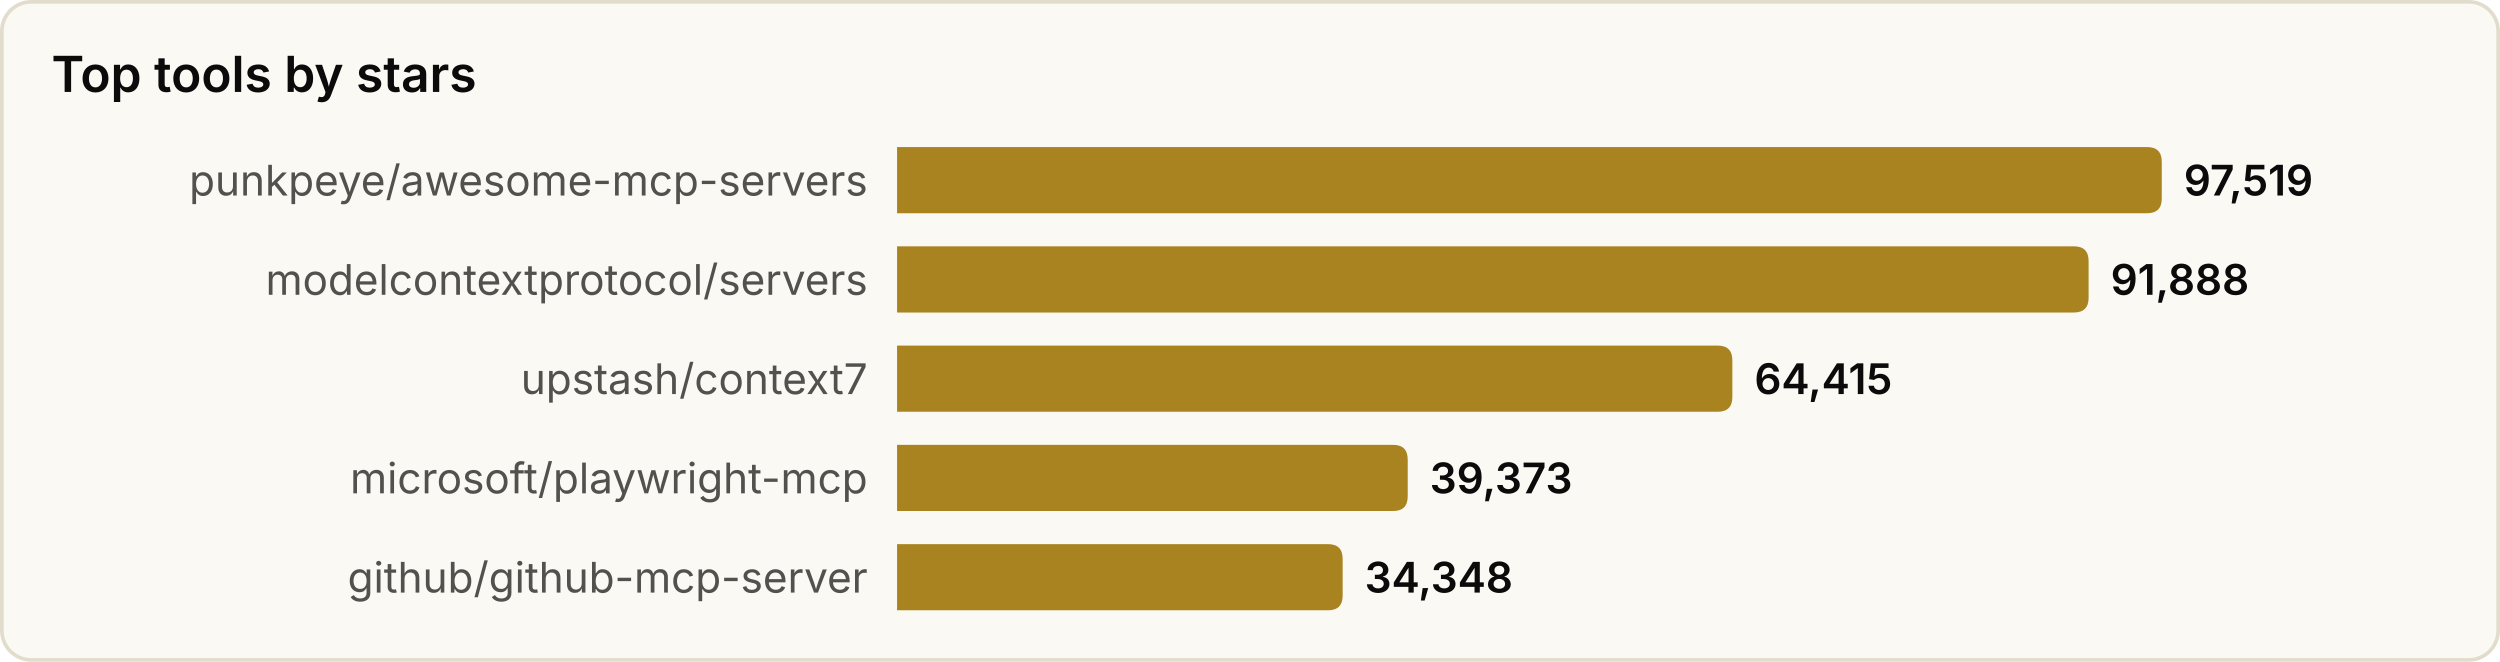
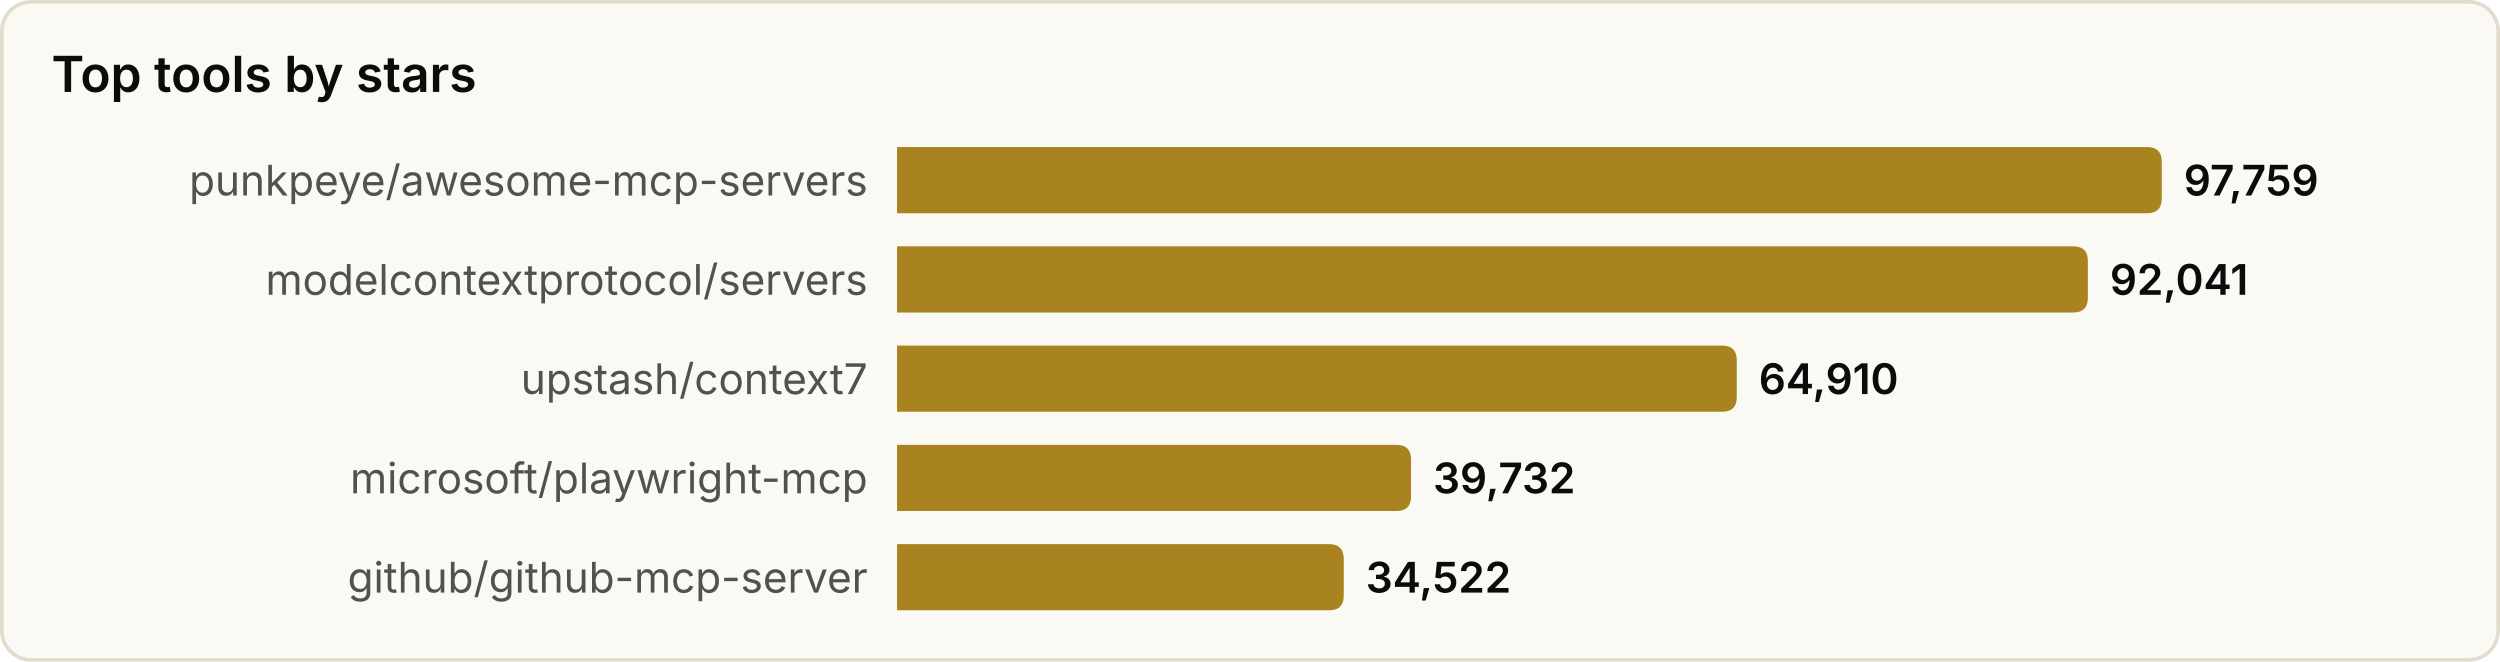
<svg xmlns="http://www.w3.org/2000/svg" width="680" height="180" viewBox="0 0 680 180" role="img" aria-label="Top tools by stars">
  <style>
text{font-family:system-ui,-apple-system,'Segoe UI',sans-serif}
.srf{fill:#fbf9f3;stroke:#e2dccd}.ttl{fill:#0b0b0b;font-size:13.5px;font-weight:600}
.lbl{fill:#52514e;font-size:11.5px}.val{fill:#0b0b0b;font-size:11.5px;font-weight:600}
.bar{fill:#a8831f}
@media(prefers-color-scheme:dark){
.srf{fill:#131826;stroke:#2a3145}.ttl{fill:#f2eee4}
.lbl{fill:#a9a69c}.val{fill:#f2eee4}.bar{fill:#d9b04a}
}
</style>
  <rect x="0.5" y="0.5" width="679" height="179" rx="8" class="srf" />
  <text x="14" y="25" class="ttl">Top tools by stars</text>
  <text x="236" y="49.0" class="lbl" text-anchor="end" dominant-baseline="central">punkpeye/awesome-mcp-servers</text>
  <path d="M244,40 h340.0 q4,0 4,4 v10 q0,4 -4,4 h-340.0 z" class="bar" />
-   <text x="594.0" y="49.0" class="val" dominant-baseline="central">97,519</text>
+   <text x="594.0" y="49.0" class="val" dominant-baseline="central">97,759</text>
  <text x="236" y="76.0" class="lbl" text-anchor="end" dominant-baseline="central">modelcontextprotocol/servers</text>
-   <path d="M244,67 h320.1 q4,0 4,4 v10 q0,4 -4,4 h-320.1 z" class="bar" />
-   <text x="574.1" y="76.0" class="val" dominant-baseline="central">91,888</text>
+   <path d="M244,67 h319.9 q4,0 4,4 v10 q0,4 -4,4 h-319.9 z" class="bar" />
+   <text x="573.9" y="76.0" class="val" dominant-baseline="central">92,041</text>
  <text x="236" y="103.0" class="lbl" text-anchor="end" dominant-baseline="central">upstash/context7</text>
-   <path d="M244,94 h223.2 q4,0 4,4 v10 q0,4 -4,4 h-223.2 z" class="bar" />
-   <text x="477.2" y="103.0" class="val" dominant-baseline="central">64,415</text>
+   <path d="M244,94 h224.4 q4,0 4,4 v10 q0,4 -4,4 h-224.4 z" class="bar" />
+   <text x="478.4" y="103.0" class="val" dominant-baseline="central">64,910</text>
  <text x="236" y="130.0" class="lbl" text-anchor="end" dominant-baseline="central">microsoft/playwright-mcp</text>
-   <path d="M244,121 h134.9 q4,0 4,4 v10 q0,4 -4,4 h-134.9 z" class="bar" />
-   <text x="388.9" y="130.0" class="val" dominant-baseline="central">39,373</text>
+   <path d="M244,121 h135.8 q4,0 4,4 v10 q0,4 -4,4 h-135.8 z" class="bar" />
+   <text x="389.8" y="130.0" class="val" dominant-baseline="central">39,732</text>
  <text x="236" y="157.0" class="lbl" text-anchor="end" dominant-baseline="central">github/github-mcp-server</text>
-   <path d="M244,148 h117.2 q4,0 4,4 v10 q0,4 -4,4 h-117.2 z" class="bar" />
-   <text x="371.2" y="157.0" class="val" dominant-baseline="central">34,348</text>
+   <path d="M244,148 h117.5 q4,0 4,4 v10 q0,4 -4,4 h-117.5 z" class="bar" />
+   <text x="371.5" y="157.0" class="val" dominant-baseline="central">34,522</text>
</svg>
